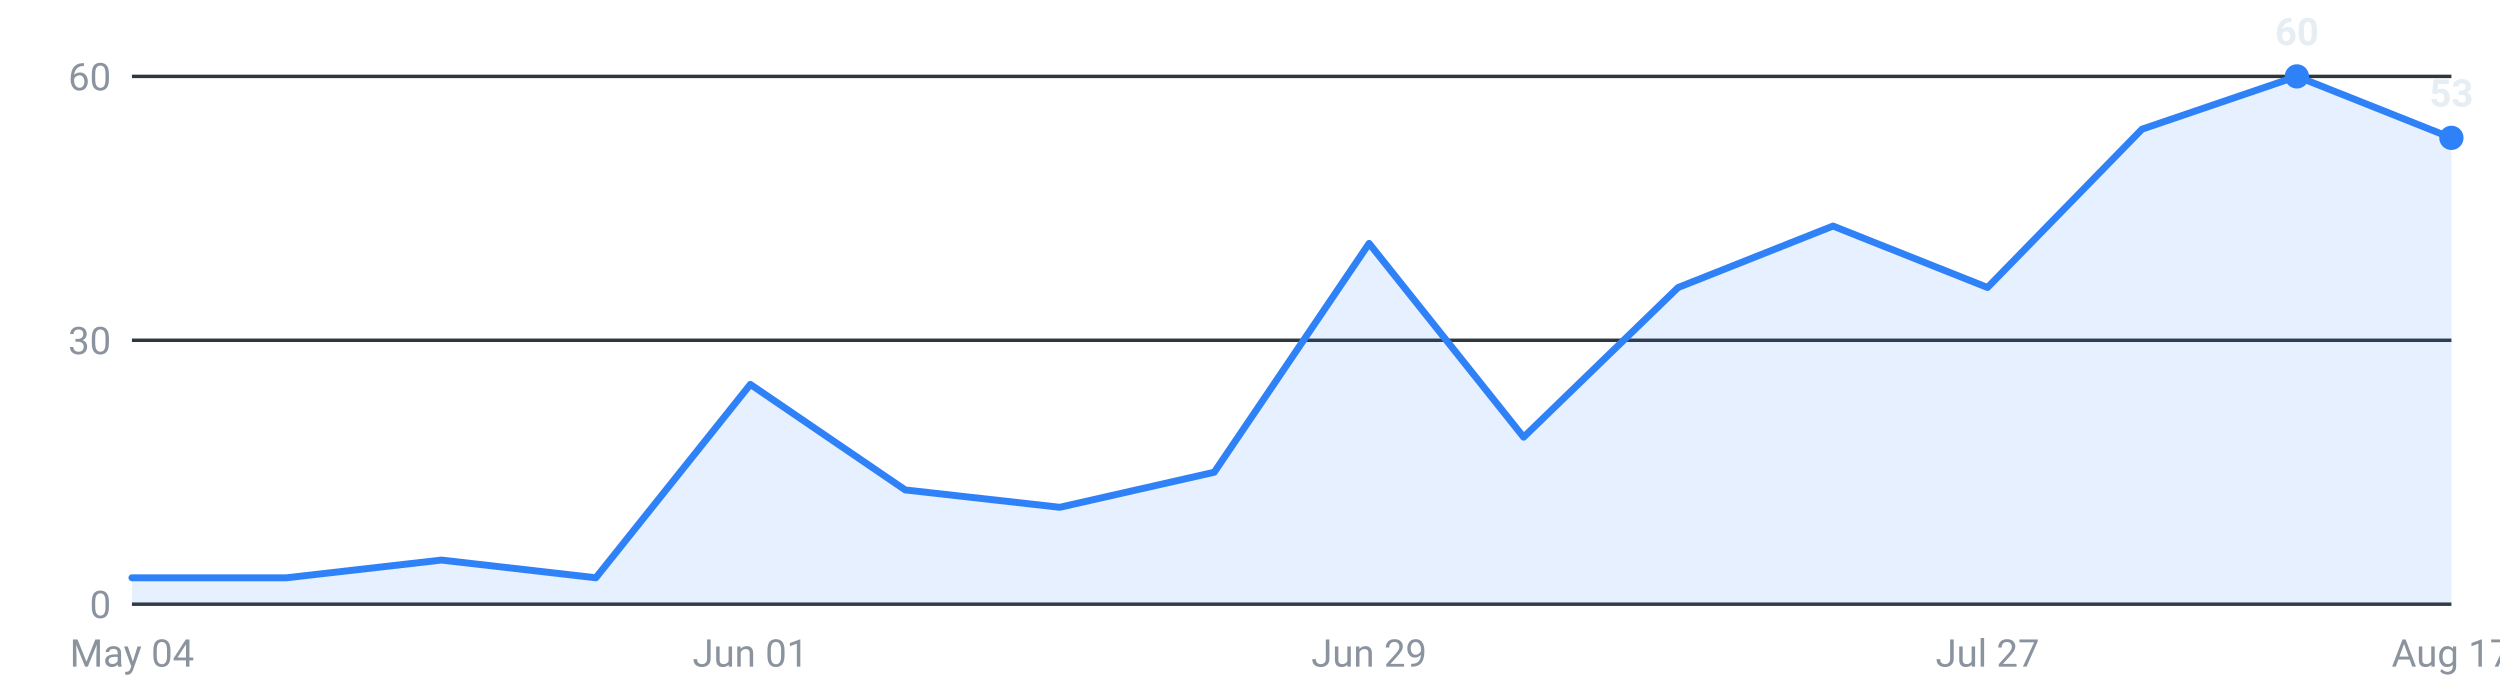
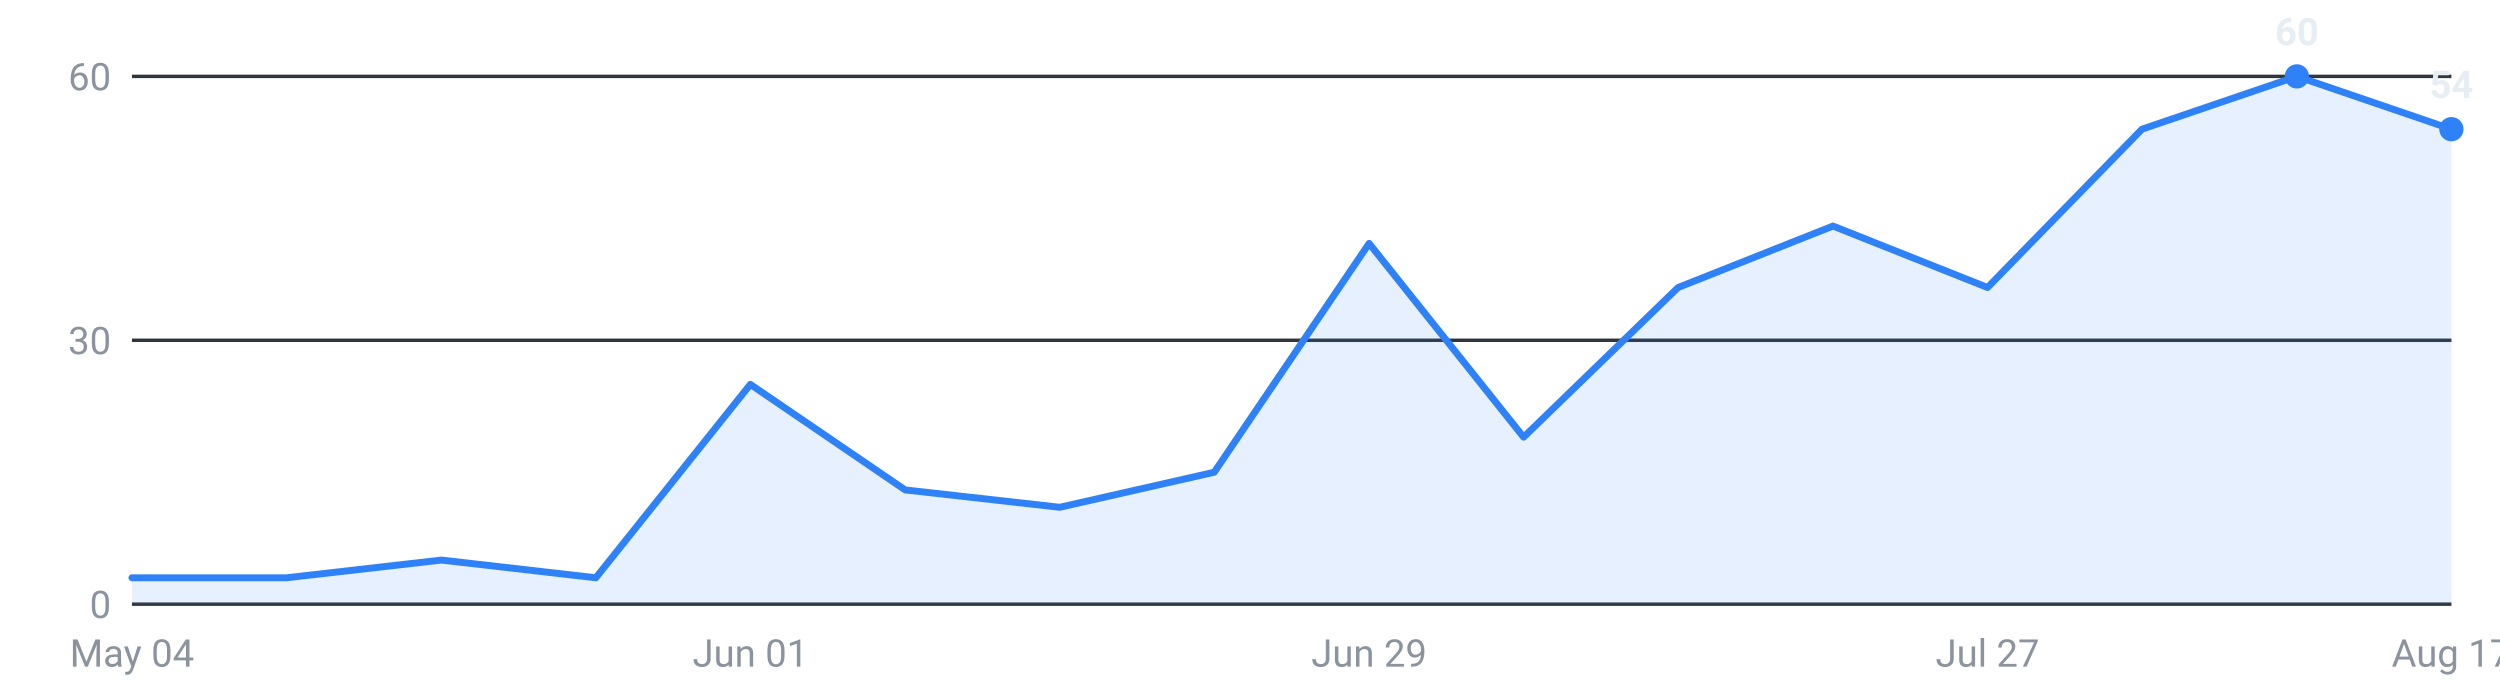
<svg xmlns="http://www.w3.org/2000/svg" viewBox="0 0 720 200" width="720" height="200" role="img" aria-label="Internships posted per week, last 16 weeks">
  <g font-family="-apple-system,Segoe UI,Roboto,sans-serif" font-size="11">
    <line x1="38" y1="174.0" x2="706" y2="174.0" stroke="#30363d" stroke-width="1" />
    <text x="32" y="178.0" text-anchor="end" fill="#8b949e">0</text>
    <line x1="38" y1="98.0" x2="706" y2="98.0" stroke="#30363d" stroke-width="1" />
    <text x="32" y="102.0" text-anchor="end" fill="#8b949e">30</text>
    <line x1="38" y1="22.0" x2="706" y2="22.0" stroke="#30363d" stroke-width="1" />
    <text x="32" y="26.0" text-anchor="end" fill="#8b949e">60</text>
-     <path d="M38.0,174 L38.0,166.4 L82.5,166.4 L127.1,161.3 L171.6,166.4 L216.1,110.7 L260.7,141.1 L305.2,146.1 L349.7,136.0 L394.3,70.1 L438.8,125.9 L483.3,82.8 L527.9,65.1 L572.4,82.8 L616.9,37.2 L661.5,22.0 L706.0,39.7 L706.0,174 Z" fill="#2f81f7" fill-opacity="0.12" />
-     <polyline points="38.0,166.4 82.5,166.4 127.1,161.3 171.6,166.4 216.1,110.7 260.7,141.1 305.2,146.1 349.7,136.0 394.3,70.1 438.8,125.9 483.3,82.8 527.9,65.1 572.4,82.8 616.9,37.2 661.5,22.0 706.0,39.7" fill="none" stroke="#2f81f7" stroke-width="2" stroke-linejoin="round" stroke-linecap="round" />
+     <path d="M38.0,174 L38.0,166.4 L82.5,166.4 L127.1,161.3 L171.6,166.4 L216.1,110.7 L260.7,141.1 L305.2,146.1 L349.7,136.0 L394.3,70.1 L438.8,125.9 L483.3,82.8 L527.9,65.1 L572.4,82.8 L616.9,37.2 L661.5,22.0 L706.0,37.2 L706.0,174 Z" fill="#2f81f7" fill-opacity="0.12" />
+     <polyline points="38.0,166.4 82.5,166.4 127.1,161.3 171.6,166.4 216.1,110.7 260.7,141.1 305.2,146.1 349.7,136.0 394.3,70.1 438.8,125.9 483.3,82.8 527.9,65.1 572.4,82.8 616.9,37.2 661.5,22.0 706.0,37.2" fill="none" stroke="#2f81f7" stroke-width="2" stroke-linejoin="round" stroke-linecap="round" />
    <circle cx="661.5" cy="22.0" r="3.5" fill="#2f81f7" />
    <text x="661.5" y="13.0" text-anchor="middle" fill="#e6edf3" font-weight="600">60</text>
-     <circle cx="706.0" cy="39.7" r="3.5" fill="#2f81f7" />
-     <text x="706.0" y="30.7" text-anchor="middle" fill="#e6edf3" font-weight="600">53</text>
+     <circle cx="706.0" cy="37.2" r="3.5" fill="#2f81f7" />
+     <text x="706.0" y="28.2" text-anchor="middle" fill="#e6edf3" font-weight="600">54</text>
    <text x="38.0" y="192" text-anchor="middle" fill="#8b949e">May 04</text>
    <text x="216.1" y="192" text-anchor="middle" fill="#8b949e">Jun 01</text>
    <text x="394.3" y="192" text-anchor="middle" fill="#8b949e">Jun 29</text>
    <text x="572.4" y="192" text-anchor="middle" fill="#8b949e">Jul 27</text>
    <text x="706.0" y="192" text-anchor="middle" fill="#8b949e">Aug 17</text>
  </g>
</svg>
